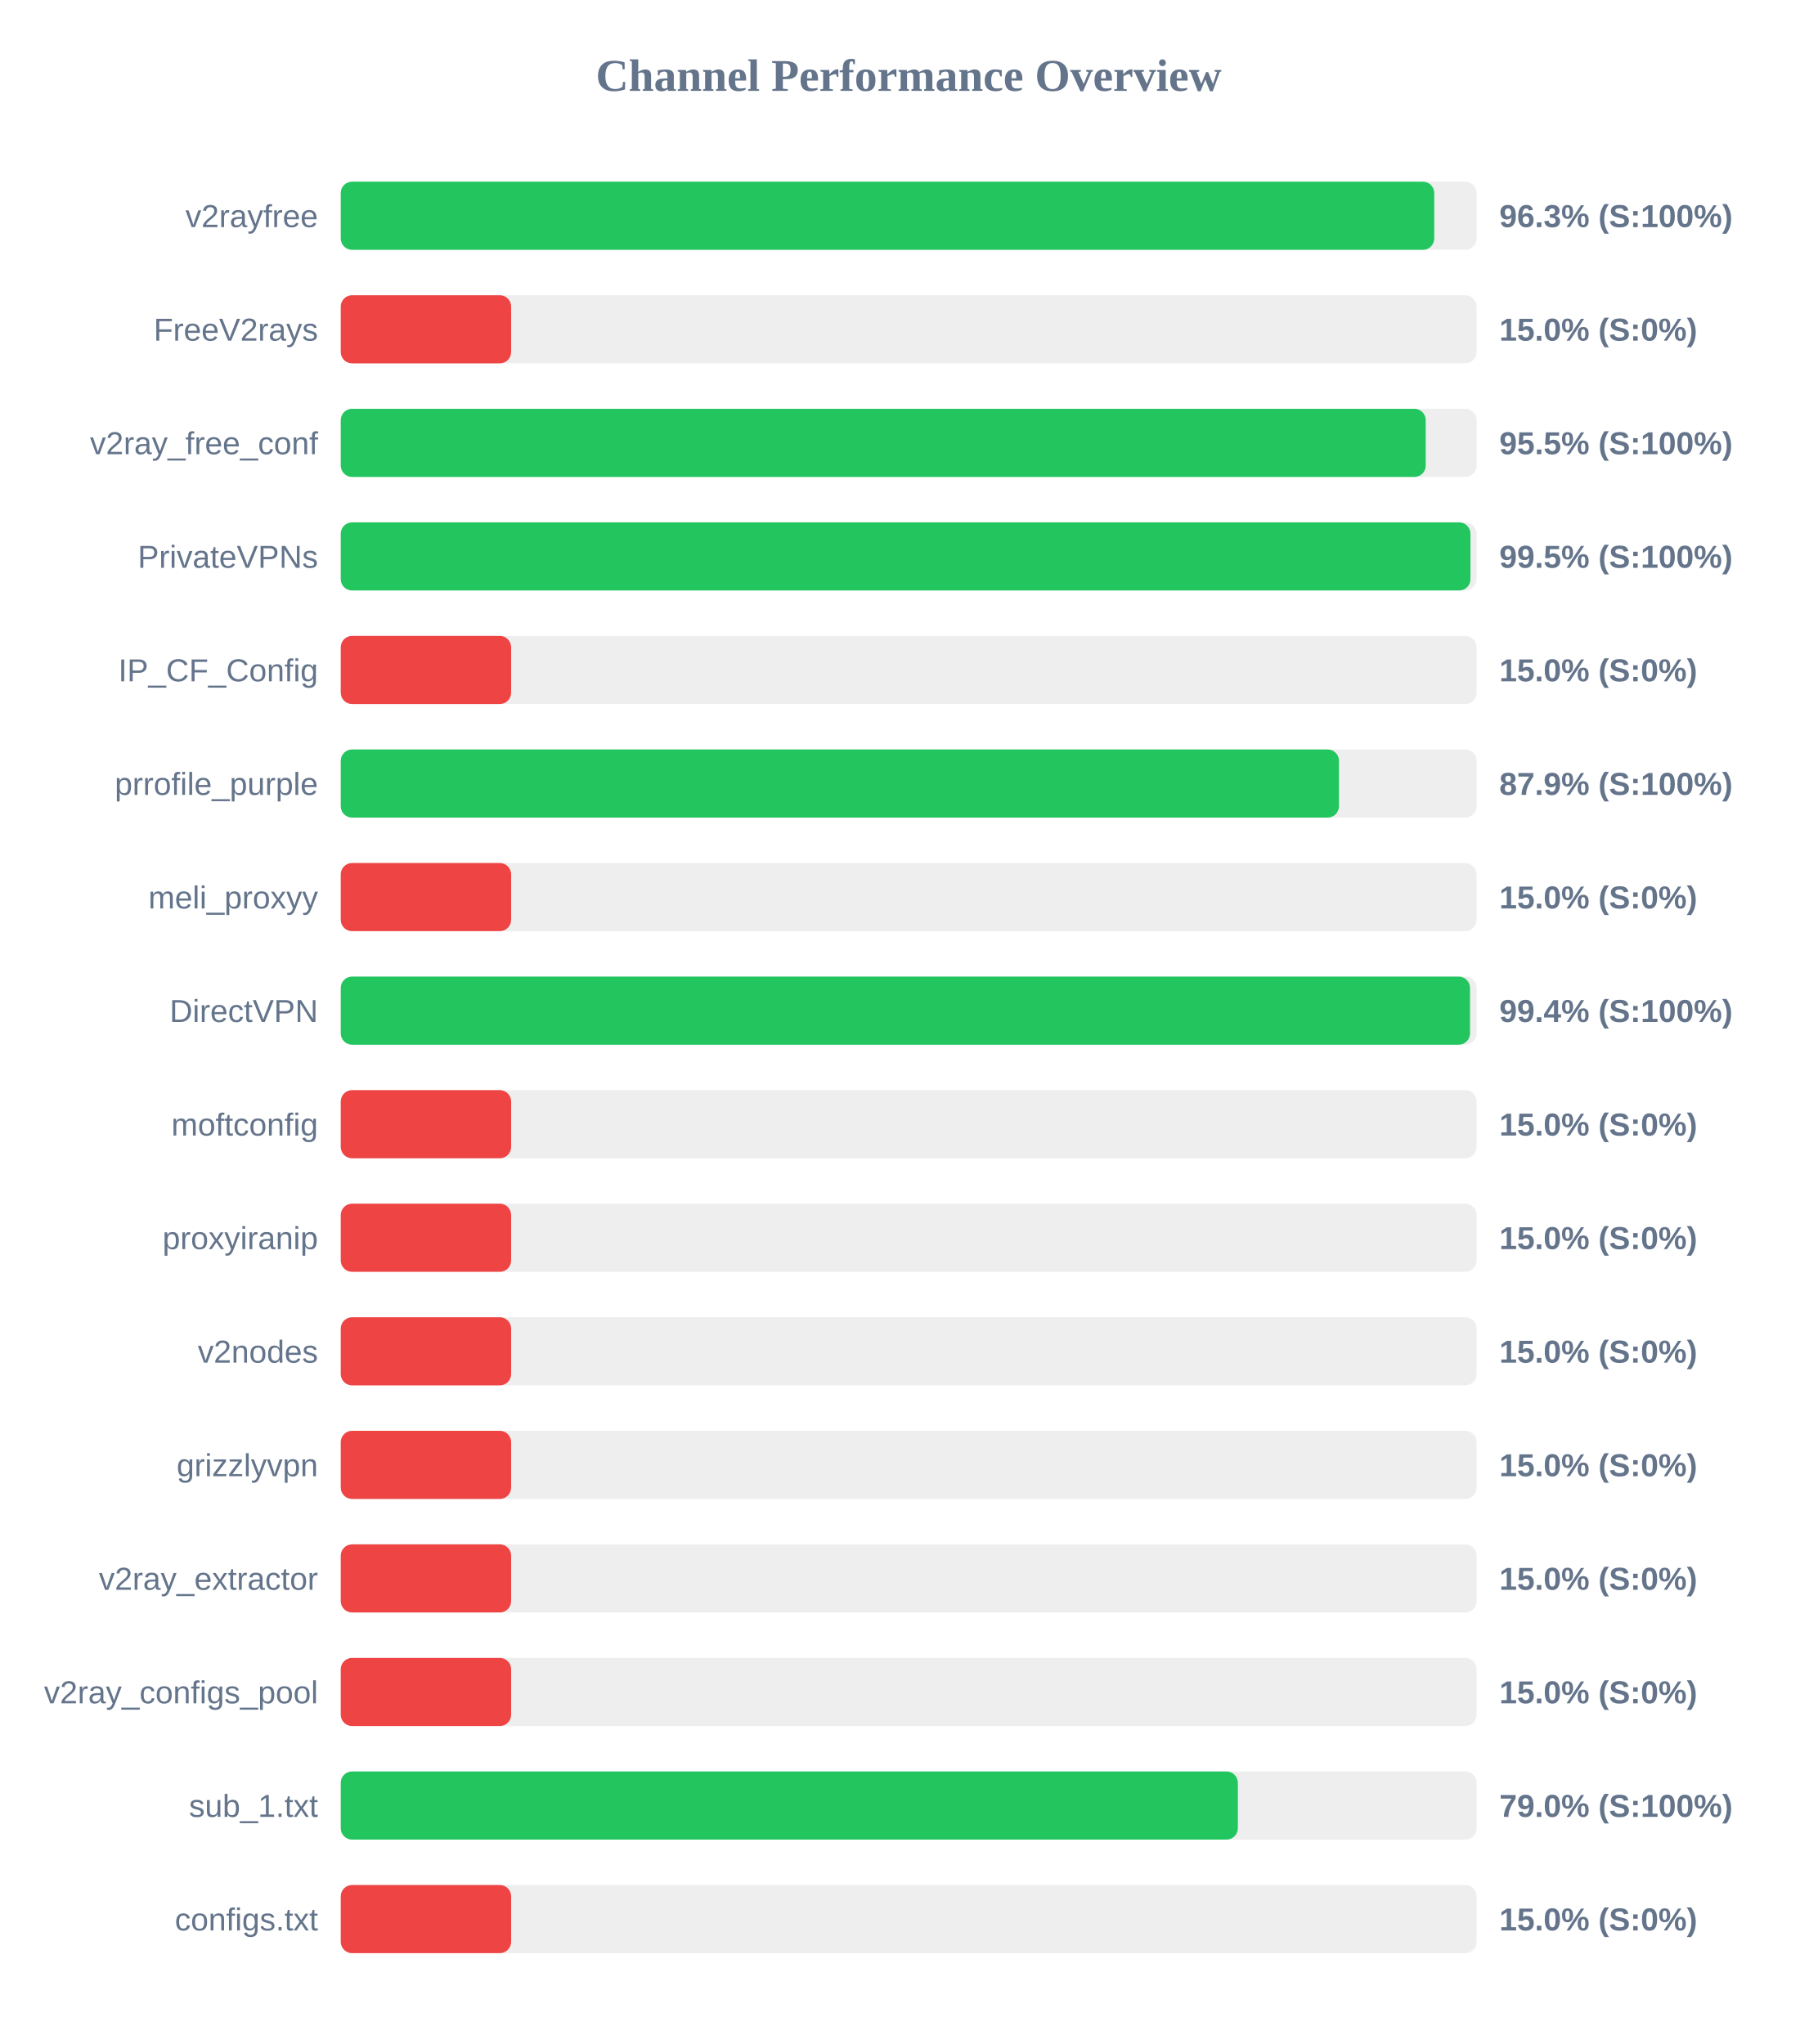
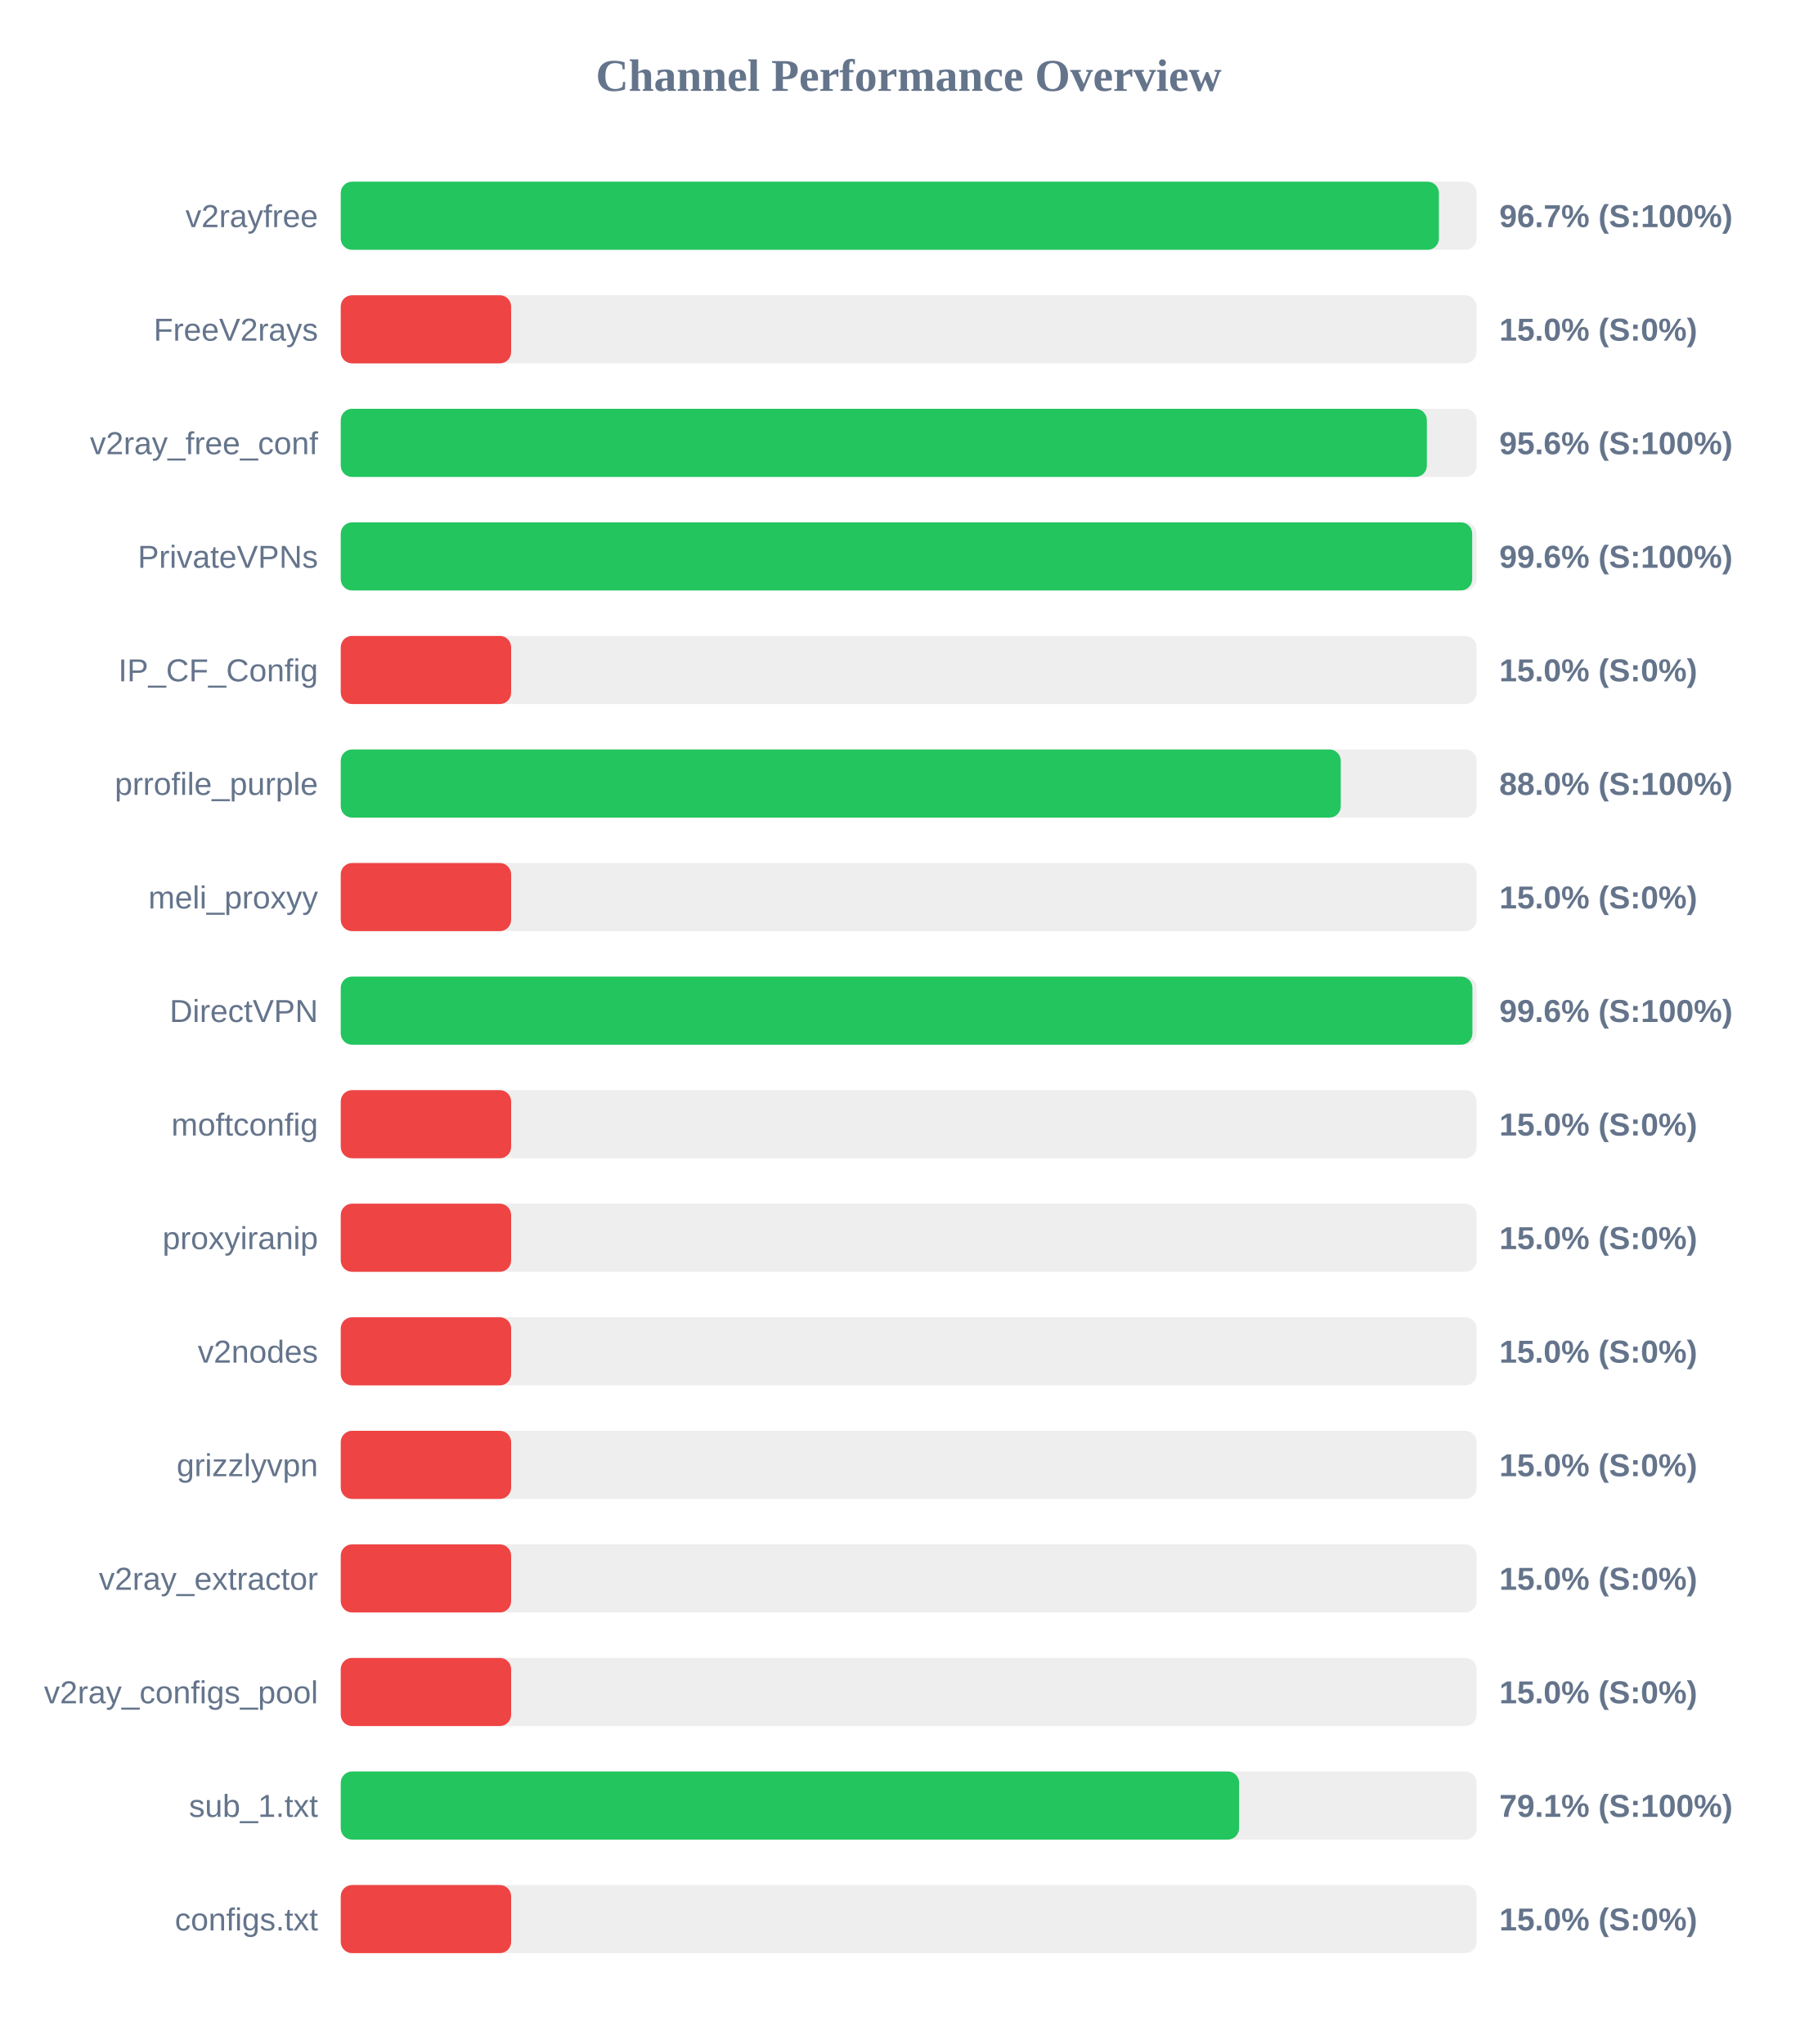
<svg xmlns="http://www.w3.org/2000/svg" width="800" height="900" version="1.1">
  <style>
        .row { font: 14px Arial; fill: #64748b; }
        .score { font: bold 14px Arial; fill: #64748b; }
    </style>
  <text x="400" y="40" text-anchor="middle" font-size="20px" font-weight="bold" fill="#64748b">Channel Performance Overview</text>
  <rect x="150" y="80" width="500" height="30" fill="#eee" rx="5" />
-   <rect x="150" y="80" width="481.35" height="30" fill="#22c55e" rx="5" />
+   <rect x="150" y="80" width="483.4" height="30" fill="#22c55e" rx="5" />
  <text x="140" y="100" text-anchor="end" class="row">v2rayfree</text>
-   <text x="660" y="100" text-anchor="start" class="score">96.3% (S:100%)</text>
+   <text x="660" y="100" text-anchor="start" class="score">96.7% (S:100%)</text>
  <rect x="150" y="130" width="500" height="30" fill="#eee" rx="5" />
  <rect x="150" y="130" width="75.0" height="30" fill="#ef4444" rx="5" />
  <text x="140" y="150" text-anchor="end" class="row">FreeV2rays</text>
  <text x="660" y="150" text-anchor="start" class="score">15.0% (S:0%)</text>
  <rect x="150" y="180" width="500" height="30" fill="#eee" rx="5" />
-   <rect x="150" y="180" width="477.6" height="30" fill="#22c55e" rx="5" />
+   <rect x="150" y="180" width="478.1" height="30" fill="#22c55e" rx="5" />
  <text x="140" y="200" text-anchor="end" class="row">v2ray_free_conf</text>
-   <text x="660" y="200" text-anchor="start" class="score">95.5% (S:100%)</text>
+   <text x="660" y="200" text-anchor="start" class="score">95.6% (S:100%)</text>
  <rect x="150" y="230" width="500" height="30" fill="#eee" rx="5" />
-   <rect x="150" y="230" width="497.3" height="30" fill="#22c55e" rx="5" />
+   <rect x="150" y="230" width="498.05" height="30" fill="#22c55e" rx="5" />
  <text x="140" y="250" text-anchor="end" class="row">PrivateVPNs</text>
-   <text x="660" y="250" text-anchor="start" class="score">99.5% (S:100%)</text>
+   <text x="660" y="250" text-anchor="start" class="score">99.6% (S:100%)</text>
  <rect x="150" y="280" width="500" height="30" fill="#eee" rx="5" />
  <rect x="150" y="280" width="75.0" height="30" fill="#ef4444" rx="5" />
  <text x="140" y="300" text-anchor="end" class="row">IP_CF_Config</text>
  <text x="660" y="300" text-anchor="start" class="score">15.0% (S:0%)</text>
  <rect x="150" y="330" width="500" height="30" fill="#eee" rx="5" />
-   <rect x="150" y="330" width="439.4" height="30" fill="#22c55e" rx="5" />
+   <rect x="150" y="330" width="440.2" height="30" fill="#22c55e" rx="5" />
  <text x="140" y="350" text-anchor="end" class="row">prrofile_purple</text>
-   <text x="660" y="350" text-anchor="start" class="score">87.9% (S:100%)</text>
+   <text x="660" y="350" text-anchor="start" class="score">88.0% (S:100%)</text>
  <rect x="150" y="380" width="500" height="30" fill="#eee" rx="5" />
  <rect x="150" y="380" width="75.0" height="30" fill="#ef4444" rx="5" />
  <text x="140" y="400" text-anchor="end" class="row">meli_proxyy</text>
  <text x="660" y="400" text-anchor="start" class="score">15.0% (S:0%)</text>
  <rect x="150" y="430" width="500" height="30" fill="#eee" rx="5" />
-   <rect x="150" y="430" width="497.1" height="30" fill="#22c55e" rx="5" />
+   <rect x="150" y="430" width="498.15" height="30" fill="#22c55e" rx="5" />
  <text x="140" y="450" text-anchor="end" class="row">DirectVPN</text>
-   <text x="660" y="450" text-anchor="start" class="score">99.4% (S:100%)</text>
+   <text x="660" y="450" text-anchor="start" class="score">99.6% (S:100%)</text>
  <rect x="150" y="480" width="500" height="30" fill="#eee" rx="5" />
  <rect x="150" y="480" width="75.0" height="30" fill="#ef4444" rx="5" />
  <text x="140" y="500" text-anchor="end" class="row">moftconfig</text>
  <text x="660" y="500" text-anchor="start" class="score">15.0% (S:0%)</text>
  <rect x="150" y="530" width="500" height="30" fill="#eee" rx="5" />
  <rect x="150" y="530" width="75.0" height="30" fill="#ef4444" rx="5" />
  <text x="140" y="550" text-anchor="end" class="row">proxyiranip</text>
  <text x="660" y="550" text-anchor="start" class="score">15.0% (S:0%)</text>
  <rect x="150" y="580" width="500" height="30" fill="#eee" rx="5" />
  <rect x="150" y="580" width="75.0" height="30" fill="#ef4444" rx="5" />
  <text x="140" y="600" text-anchor="end" class="row">v2nodes</text>
  <text x="660" y="600" text-anchor="start" class="score">15.0% (S:0%)</text>
  <rect x="150" y="630" width="500" height="30" fill="#eee" rx="5" />
  <rect x="150" y="630" width="75.0" height="30" fill="#ef4444" rx="5" />
  <text x="140" y="650" text-anchor="end" class="row">grizzlyvpn</text>
  <text x="660" y="650" text-anchor="start" class="score">15.0% (S:0%)</text>
  <rect x="150" y="680" width="500" height="30" fill="#eee" rx="5" />
  <rect x="150" y="680" width="75.0" height="30" fill="#ef4444" rx="5" />
  <text x="140" y="700" text-anchor="end" class="row">v2ray_extractor</text>
  <text x="660" y="700" text-anchor="start" class="score">15.0% (S:0%)</text>
  <rect x="150" y="730" width="500" height="30" fill="#eee" rx="5" />
  <rect x="150" y="730" width="75.0" height="30" fill="#ef4444" rx="5" />
  <text x="140" y="750" text-anchor="end" class="row">v2ray_configs_pool</text>
  <text x="660" y="750" text-anchor="start" class="score">15.0% (S:0%)</text>
  <rect x="150" y="780" width="500" height="30" fill="#eee" rx="5" />
-   <rect x="150" y="780" width="394.9" height="30" fill="#22c55e" rx="5" />
+   <rect x="150" y="780" width="395.45" height="30" fill="#22c55e" rx="5" />
  <text x="140" y="800" text-anchor="end" class="row">sub_1.txt</text>
-   <text x="660" y="800" text-anchor="start" class="score">79.0% (S:100%)</text>
+   <text x="660" y="800" text-anchor="start" class="score">79.1% (S:100%)</text>
  <rect x="150" y="830" width="500" height="30" fill="#eee" rx="5" />
  <rect x="150" y="830" width="75.0" height="30" fill="#ef4444" rx="5" />
  <text x="140" y="850" text-anchor="end" class="row">configs.txt</text>
  <text x="660" y="850" text-anchor="start" class="score">15.0% (S:0%)</text>
</svg>
